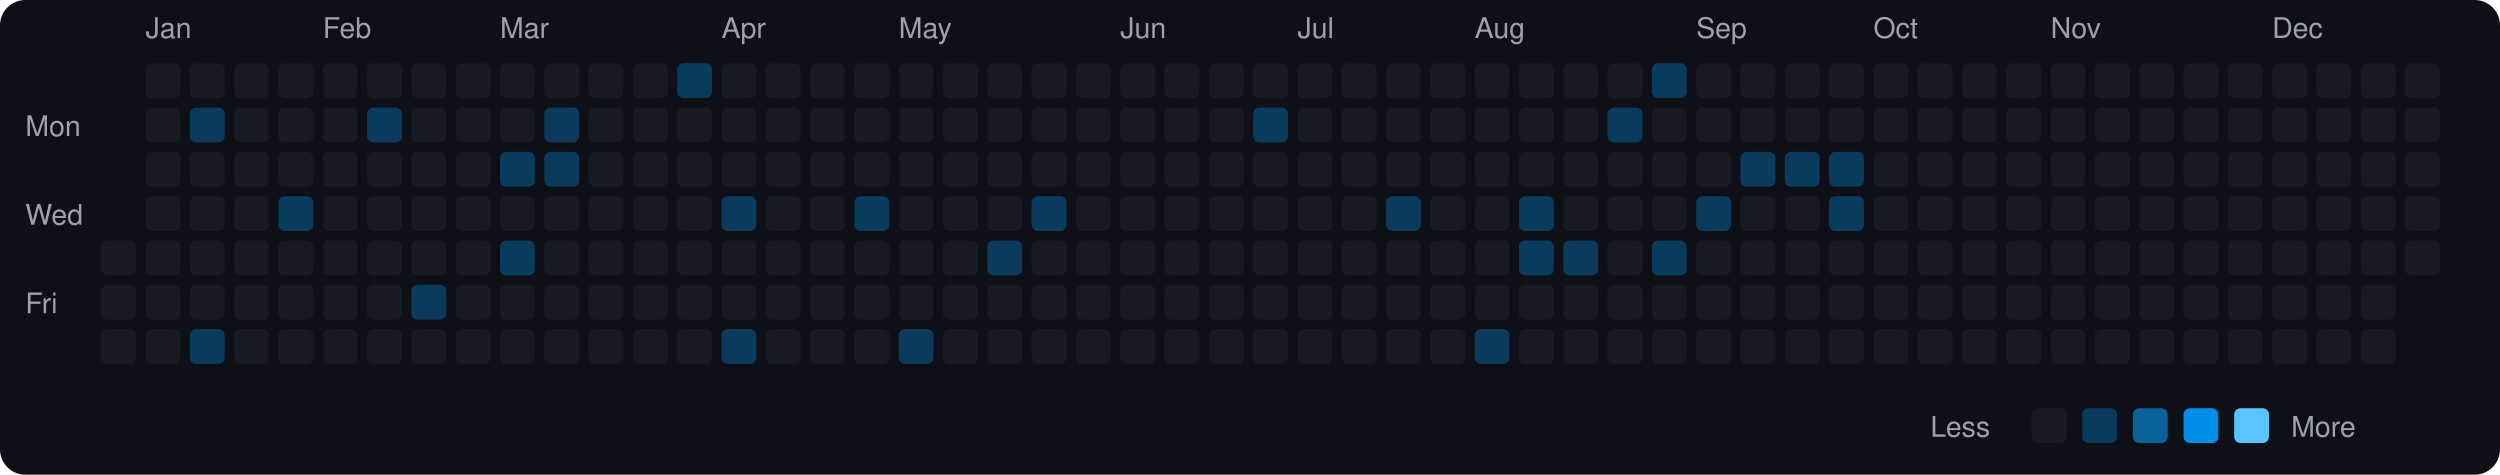
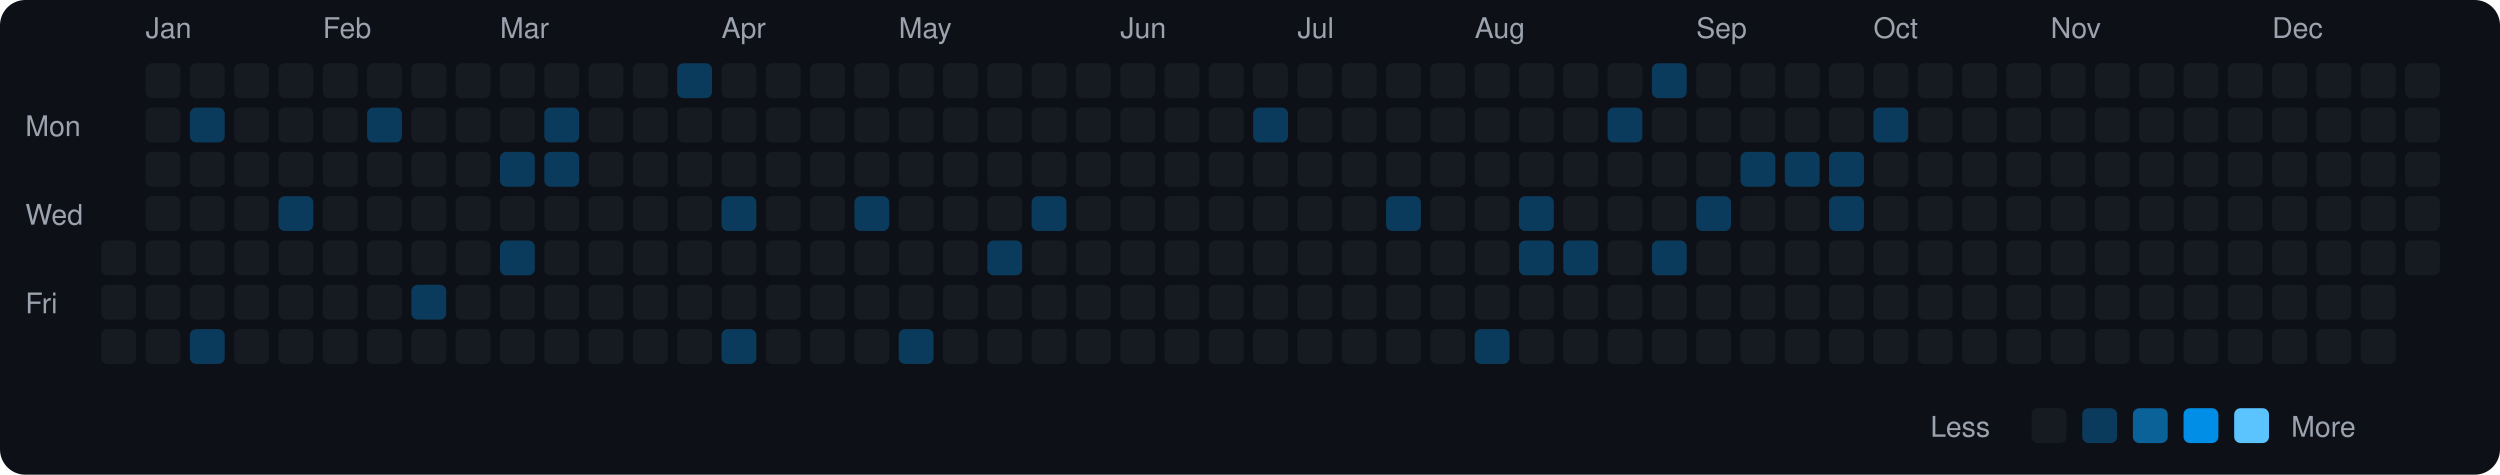
<svg xmlns="http://www.w3.org/2000/svg" viewBox="0 0 790 150" width="790" height="150">
  <rect width="790" height="150" fill="#0d1117" rx="8" ry="8" />
  <text x="8" y="43" fill="#9ca3af" font-size="9" font-family="-apple-system, BlinkMacSystemFont, 'Segoe UI', Helvetica, Arial, sans-serif">Mon</text>
  <text x="8" y="71" fill="#9ca3af" font-size="9" font-family="-apple-system, BlinkMacSystemFont, 'Segoe UI', Helvetica, Arial, sans-serif">Wed</text>
  <text x="8" y="99" fill="#9ca3af" font-size="9" font-family="-apple-system, BlinkMacSystemFont, 'Segoe UI', Helvetica, Arial, sans-serif">Fri</text>
  <rect x="32" y="76" width="11" height="11" rx="2" ry="2" fill="#161b22">
    </rect>
  <rect x="32" y="90" width="11" height="11" rx="2" ry="2" fill="#161b22">
    </rect>
  <rect x="32" y="104" width="11" height="11" rx="2" ry="2" fill="#161b22">
    </rect>
  <text x="46" y="12" fill="#9ca3af" font-size="9" font-family="-apple-system, BlinkMacSystemFont, 'Segoe UI', Helvetica, Arial, sans-serif">Jan</text>
  <rect x="46" y="20" width="11" height="11" rx="2" ry="2" fill="#161b22">
    </rect>
  <rect x="46" y="34" width="11" height="11" rx="2" ry="2" fill="#161b22">
    </rect>
  <rect x="46" y="48" width="11" height="11" rx="2" ry="2" fill="#161b22">
    </rect>
  <rect x="46" y="62" width="11" height="11" rx="2" ry="2" fill="#161b22">
    </rect>
  <rect x="46" y="76" width="11" height="11" rx="2" ry="2" fill="#161b22">
    </rect>
  <rect x="46" y="90" width="11" height="11" rx="2" ry="2" fill="#161b22">
    </rect>
  <rect x="46" y="104" width="11" height="11" rx="2" ry="2" fill="#161b22">
    </rect>
  <rect x="60" y="20" width="11" height="11" rx="2" ry="2" fill="#161b22">
    </rect>
  <rect x="60" y="34" width="11" height="11" rx="2" ry="2" fill="#0b3b5c">
    </rect>
  <rect x="60" y="48" width="11" height="11" rx="2" ry="2" fill="#161b22">
    </rect>
  <rect x="60" y="62" width="11" height="11" rx="2" ry="2" fill="#161b22">
    </rect>
  <rect x="60" y="76" width="11" height="11" rx="2" ry="2" fill="#161b22">
    </rect>
  <rect x="60" y="90" width="11" height="11" rx="2" ry="2" fill="#161b22">
    </rect>
  <rect x="60" y="104" width="11" height="11" rx="2" ry="2" fill="#0b3b5c">
    </rect>
  <rect x="74" y="20" width="11" height="11" rx="2" ry="2" fill="#161b22">
    </rect>
  <rect x="74" y="34" width="11" height="11" rx="2" ry="2" fill="#161b22">
    </rect>
  <rect x="74" y="48" width="11" height="11" rx="2" ry="2" fill="#161b22">
    </rect>
  <rect x="74" y="62" width="11" height="11" rx="2" ry="2" fill="#161b22">
    </rect>
  <rect x="74" y="76" width="11" height="11" rx="2" ry="2" fill="#161b22">
    </rect>
  <rect x="74" y="90" width="11" height="11" rx="2" ry="2" fill="#161b22">
    </rect>
  <rect x="74" y="104" width="11" height="11" rx="2" ry="2" fill="#161b22">
    </rect>
  <rect x="88" y="20" width="11" height="11" rx="2" ry="2" fill="#161b22">
    </rect>
  <rect x="88" y="34" width="11" height="11" rx="2" ry="2" fill="#161b22">
    </rect>
  <rect x="88" y="48" width="11" height="11" rx="2" ry="2" fill="#161b22">
    </rect>
  <rect x="88" y="62" width="11" height="11" rx="2" ry="2" fill="#0b3b5c">
    </rect>
  <rect x="88" y="76" width="11" height="11" rx="2" ry="2" fill="#161b22">
    </rect>
  <rect x="88" y="90" width="11" height="11" rx="2" ry="2" fill="#161b22">
    </rect>
  <rect x="88" y="104" width="11" height="11" rx="2" ry="2" fill="#161b22">
    </rect>
  <text x="102" y="12" fill="#9ca3af" font-size="9" font-family="-apple-system, BlinkMacSystemFont, 'Segoe UI', Helvetica, Arial, sans-serif">Feb</text>
  <rect x="102" y="20" width="11" height="11" rx="2" ry="2" fill="#161b22">
    </rect>
  <rect x="102" y="34" width="11" height="11" rx="2" ry="2" fill="#161b22">
    </rect>
  <rect x="102" y="48" width="11" height="11" rx="2" ry="2" fill="#161b22">
    </rect>
  <rect x="102" y="62" width="11" height="11" rx="2" ry="2" fill="#161b22">
    </rect>
  <rect x="102" y="76" width="11" height="11" rx="2" ry="2" fill="#161b22">
    </rect>
  <rect x="102" y="90" width="11" height="11" rx="2" ry="2" fill="#161b22">
    </rect>
  <rect x="102" y="104" width="11" height="11" rx="2" ry="2" fill="#161b22">
    </rect>
  <rect x="116" y="20" width="11" height="11" rx="2" ry="2" fill="#161b22">
    </rect>
  <rect x="116" y="34" width="11" height="11" rx="2" ry="2" fill="#0b3b5c">
    </rect>
  <rect x="116" y="48" width="11" height="11" rx="2" ry="2" fill="#161b22">
    </rect>
  <rect x="116" y="62" width="11" height="11" rx="2" ry="2" fill="#161b22">
    </rect>
  <rect x="116" y="76" width="11" height="11" rx="2" ry="2" fill="#161b22">
    </rect>
  <rect x="116" y="90" width="11" height="11" rx="2" ry="2" fill="#161b22">
    </rect>
  <rect x="116" y="104" width="11" height="11" rx="2" ry="2" fill="#161b22">
    </rect>
  <rect x="130" y="20" width="11" height="11" rx="2" ry="2" fill="#161b22">
    </rect>
  <rect x="130" y="34" width="11" height="11" rx="2" ry="2" fill="#161b22">
    </rect>
  <rect x="130" y="48" width="11" height="11" rx="2" ry="2" fill="#161b22">
    </rect>
  <rect x="130" y="62" width="11" height="11" rx="2" ry="2" fill="#161b22">
    </rect>
  <rect x="130" y="76" width="11" height="11" rx="2" ry="2" fill="#161b22">
    </rect>
  <rect x="130" y="90" width="11" height="11" rx="2" ry="2" fill="#0b3b5c">
    </rect>
  <rect x="130" y="104" width="11" height="11" rx="2" ry="2" fill="#161b22">
    </rect>
  <rect x="144" y="20" width="11" height="11" rx="2" ry="2" fill="#161b22">
    </rect>
  <rect x="144" y="34" width="11" height="11" rx="2" ry="2" fill="#161b22">
    </rect>
  <rect x="144" y="48" width="11" height="11" rx="2" ry="2" fill="#161b22">
    </rect>
  <rect x="144" y="62" width="11" height="11" rx="2" ry="2" fill="#161b22">
    </rect>
  <rect x="144" y="76" width="11" height="11" rx="2" ry="2" fill="#161b22">
    </rect>
  <rect x="144" y="90" width="11" height="11" rx="2" ry="2" fill="#161b22">
    </rect>
  <rect x="144" y="104" width="11" height="11" rx="2" ry="2" fill="#161b22">
    </rect>
  <text x="158" y="12" fill="#9ca3af" font-size="9" font-family="-apple-system, BlinkMacSystemFont, 'Segoe UI', Helvetica, Arial, sans-serif">Mar</text>
  <rect x="158" y="20" width="11" height="11" rx="2" ry="2" fill="#161b22">
    </rect>
  <rect x="158" y="34" width="11" height="11" rx="2" ry="2" fill="#161b22">
    </rect>
  <rect x="158" y="48" width="11" height="11" rx="2" ry="2" fill="#0b3b5c">
    </rect>
  <rect x="158" y="62" width="11" height="11" rx="2" ry="2" fill="#161b22">
    </rect>
  <rect x="158" y="76" width="11" height="11" rx="2" ry="2" fill="#0b3b5c">
    </rect>
  <rect x="158" y="90" width="11" height="11" rx="2" ry="2" fill="#161b22">
    </rect>
  <rect x="158" y="104" width="11" height="11" rx="2" ry="2" fill="#161b22">
    </rect>
  <rect x="172" y="20" width="11" height="11" rx="2" ry="2" fill="#161b22">
    </rect>
  <rect x="172" y="34" width="11" height="11" rx="2" ry="2" fill="#0b3b5c">
    </rect>
  <rect x="172" y="48" width="11" height="11" rx="2" ry="2" fill="#0b3b5c">
    </rect>
  <rect x="172" y="62" width="11" height="11" rx="2" ry="2" fill="#161b22">
    </rect>
  <rect x="172" y="76" width="11" height="11" rx="2" ry="2" fill="#161b22">
    </rect>
  <rect x="172" y="90" width="11" height="11" rx="2" ry="2" fill="#161b22">
    </rect>
  <rect x="172" y="104" width="11" height="11" rx="2" ry="2" fill="#161b22">
    </rect>
  <rect x="186" y="20" width="11" height="11" rx="2" ry="2" fill="#161b22">
    </rect>
  <rect x="186" y="34" width="11" height="11" rx="2" ry="2" fill="#161b22">
    </rect>
  <rect x="186" y="48" width="11" height="11" rx="2" ry="2" fill="#161b22">
    </rect>
  <rect x="186" y="62" width="11" height="11" rx="2" ry="2" fill="#161b22">
    </rect>
  <rect x="186" y="76" width="11" height="11" rx="2" ry="2" fill="#161b22">
    </rect>
  <rect x="186" y="90" width="11" height="11" rx="2" ry="2" fill="#161b22">
    </rect>
  <rect x="186" y="104" width="11" height="11" rx="2" ry="2" fill="#161b22">
    </rect>
  <rect x="200" y="20" width="11" height="11" rx="2" ry="2" fill="#161b22">
    </rect>
  <rect x="200" y="34" width="11" height="11" rx="2" ry="2" fill="#161b22">
    </rect>
  <rect x="200" y="48" width="11" height="11" rx="2" ry="2" fill="#161b22">
    </rect>
  <rect x="200" y="62" width="11" height="11" rx="2" ry="2" fill="#161b22">
    </rect>
  <rect x="200" y="76" width="11" height="11" rx="2" ry="2" fill="#161b22">
    </rect>
  <rect x="200" y="90" width="11" height="11" rx="2" ry="2" fill="#161b22">
    </rect>
  <rect x="200" y="104" width="11" height="11" rx="2" ry="2" fill="#161b22">
    </rect>
  <rect x="214" y="20" width="11" height="11" rx="2" ry="2" fill="#0b3b5c">
    </rect>
  <rect x="214" y="34" width="11" height="11" rx="2" ry="2" fill="#161b22">
    </rect>
  <rect x="214" y="48" width="11" height="11" rx="2" ry="2" fill="#161b22">
    </rect>
  <rect x="214" y="62" width="11" height="11" rx="2" ry="2" fill="#161b22">
    </rect>
  <rect x="214" y="76" width="11" height="11" rx="2" ry="2" fill="#161b22">
    </rect>
  <rect x="214" y="90" width="11" height="11" rx="2" ry="2" fill="#161b22">
    </rect>
  <rect x="214" y="104" width="11" height="11" rx="2" ry="2" fill="#161b22">
    </rect>
  <text x="228" y="12" fill="#9ca3af" font-size="9" font-family="-apple-system, BlinkMacSystemFont, 'Segoe UI', Helvetica, Arial, sans-serif">Apr</text>
  <rect x="228" y="20" width="11" height="11" rx="2" ry="2" fill="#161b22">
    </rect>
  <rect x="228" y="34" width="11" height="11" rx="2" ry="2" fill="#161b22">
    </rect>
  <rect x="228" y="48" width="11" height="11" rx="2" ry="2" fill="#161b22">
    </rect>
  <rect x="228" y="62" width="11" height="11" rx="2" ry="2" fill="#0b3b5c">
    </rect>
  <rect x="228" y="76" width="11" height="11" rx="2" ry="2" fill="#161b22">
    </rect>
  <rect x="228" y="90" width="11" height="11" rx="2" ry="2" fill="#161b22">
    </rect>
  <rect x="228" y="104" width="11" height="11" rx="2" ry="2" fill="#0b3b5c">
    </rect>
  <rect x="242" y="20" width="11" height="11" rx="2" ry="2" fill="#161b22">
    </rect>
  <rect x="242" y="34" width="11" height="11" rx="2" ry="2" fill="#161b22">
    </rect>
  <rect x="242" y="48" width="11" height="11" rx="2" ry="2" fill="#161b22">
    </rect>
  <rect x="242" y="62" width="11" height="11" rx="2" ry="2" fill="#161b22">
    </rect>
  <rect x="242" y="76" width="11" height="11" rx="2" ry="2" fill="#161b22">
    </rect>
  <rect x="242" y="90" width="11" height="11" rx="2" ry="2" fill="#161b22">
    </rect>
  <rect x="242" y="104" width="11" height="11" rx="2" ry="2" fill="#161b22">
    </rect>
  <rect x="256" y="20" width="11" height="11" rx="2" ry="2" fill="#161b22">
    </rect>
  <rect x="256" y="34" width="11" height="11" rx="2" ry="2" fill="#161b22">
    </rect>
  <rect x="256" y="48" width="11" height="11" rx="2" ry="2" fill="#161b22">
    </rect>
  <rect x="256" y="62" width="11" height="11" rx="2" ry="2" fill="#161b22">
    </rect>
  <rect x="256" y="76" width="11" height="11" rx="2" ry="2" fill="#161b22">
    </rect>
  <rect x="256" y="90" width="11" height="11" rx="2" ry="2" fill="#161b22">
    </rect>
  <rect x="256" y="104" width="11" height="11" rx="2" ry="2" fill="#161b22">
    </rect>
  <rect x="270" y="20" width="11" height="11" rx="2" ry="2" fill="#161b22">
    </rect>
  <rect x="270" y="34" width="11" height="11" rx="2" ry="2" fill="#161b22">
    </rect>
  <rect x="270" y="48" width="11" height="11" rx="2" ry="2" fill="#161b22">
    </rect>
  <rect x="270" y="62" width="11" height="11" rx="2" ry="2" fill="#0b3b5c">
    </rect>
  <rect x="270" y="76" width="11" height="11" rx="2" ry="2" fill="#161b22">
    </rect>
  <rect x="270" y="90" width="11" height="11" rx="2" ry="2" fill="#161b22">
    </rect>
  <rect x="270" y="104" width="11" height="11" rx="2" ry="2" fill="#161b22">
    </rect>
  <text x="284" y="12" fill="#9ca3af" font-size="9" font-family="-apple-system, BlinkMacSystemFont, 'Segoe UI', Helvetica, Arial, sans-serif">May</text>
  <rect x="284" y="20" width="11" height="11" rx="2" ry="2" fill="#161b22">
    </rect>
  <rect x="284" y="34" width="11" height="11" rx="2" ry="2" fill="#161b22">
    </rect>
  <rect x="284" y="48" width="11" height="11" rx="2" ry="2" fill="#161b22">
    </rect>
  <rect x="284" y="62" width="11" height="11" rx="2" ry="2" fill="#161b22">
    </rect>
  <rect x="284" y="76" width="11" height="11" rx="2" ry="2" fill="#161b22">
    </rect>
  <rect x="284" y="90" width="11" height="11" rx="2" ry="2" fill="#161b22">
    </rect>
  <rect x="284" y="104" width="11" height="11" rx="2" ry="2" fill="#0b3b5c">
    </rect>
  <rect x="298" y="20" width="11" height="11" rx="2" ry="2" fill="#161b22">
    </rect>
  <rect x="298" y="34" width="11" height="11" rx="2" ry="2" fill="#161b22">
    </rect>
  <rect x="298" y="48" width="11" height="11" rx="2" ry="2" fill="#161b22">
    </rect>
  <rect x="298" y="62" width="11" height="11" rx="2" ry="2" fill="#161b22">
    </rect>
  <rect x="298" y="76" width="11" height="11" rx="2" ry="2" fill="#161b22">
    </rect>
  <rect x="298" y="90" width="11" height="11" rx="2" ry="2" fill="#161b22">
    </rect>
  <rect x="298" y="104" width="11" height="11" rx="2" ry="2" fill="#161b22">
    </rect>
  <rect x="312" y="20" width="11" height="11" rx="2" ry="2" fill="#161b22">
    </rect>
  <rect x="312" y="34" width="11" height="11" rx="2" ry="2" fill="#161b22">
    </rect>
  <rect x="312" y="48" width="11" height="11" rx="2" ry="2" fill="#161b22">
    </rect>
  <rect x="312" y="62" width="11" height="11" rx="2" ry="2" fill="#161b22">
    </rect>
  <rect x="312" y="76" width="11" height="11" rx="2" ry="2" fill="#0b3b5c">
    </rect>
  <rect x="312" y="90" width="11" height="11" rx="2" ry="2" fill="#161b22">
    </rect>
  <rect x="312" y="104" width="11" height="11" rx="2" ry="2" fill="#161b22">
    </rect>
  <rect x="326" y="20" width="11" height="11" rx="2" ry="2" fill="#161b22">
    </rect>
  <rect x="326" y="34" width="11" height="11" rx="2" ry="2" fill="#161b22">
    </rect>
  <rect x="326" y="48" width="11" height="11" rx="2" ry="2" fill="#161b22">
    </rect>
  <rect x="326" y="62" width="11" height="11" rx="2" ry="2" fill="#0b3b5c">
    </rect>
  <rect x="326" y="76" width="11" height="11" rx="2" ry="2" fill="#161b22">
    </rect>
  <rect x="326" y="90" width="11" height="11" rx="2" ry="2" fill="#161b22">
    </rect>
  <rect x="326" y="104" width="11" height="11" rx="2" ry="2" fill="#161b22">
    </rect>
  <rect x="340" y="20" width="11" height="11" rx="2" ry="2" fill="#161b22">
    </rect>
  <rect x="340" y="34" width="11" height="11" rx="2" ry="2" fill="#161b22">
    </rect>
  <rect x="340" y="48" width="11" height="11" rx="2" ry="2" fill="#161b22">
    </rect>
  <rect x="340" y="62" width="11" height="11" rx="2" ry="2" fill="#161b22">
    </rect>
  <rect x="340" y="76" width="11" height="11" rx="2" ry="2" fill="#161b22">
    </rect>
  <rect x="340" y="90" width="11" height="11" rx="2" ry="2" fill="#161b22">
    </rect>
  <rect x="340" y="104" width="11" height="11" rx="2" ry="2" fill="#161b22">
    </rect>
  <text x="354" y="12" fill="#9ca3af" font-size="9" font-family="-apple-system, BlinkMacSystemFont, 'Segoe UI', Helvetica, Arial, sans-serif">Jun</text>
  <rect x="354" y="20" width="11" height="11" rx="2" ry="2" fill="#161b22">
    </rect>
  <rect x="354" y="34" width="11" height="11" rx="2" ry="2" fill="#161b22">
    </rect>
  <rect x="354" y="48" width="11" height="11" rx="2" ry="2" fill="#161b22">
    </rect>
  <rect x="354" y="62" width="11" height="11" rx="2" ry="2" fill="#161b22">
    </rect>
  <rect x="354" y="76" width="11" height="11" rx="2" ry="2" fill="#161b22">
    </rect>
  <rect x="354" y="90" width="11" height="11" rx="2" ry="2" fill="#161b22">
    </rect>
  <rect x="354" y="104" width="11" height="11" rx="2" ry="2" fill="#161b22">
    </rect>
  <rect x="368" y="20" width="11" height="11" rx="2" ry="2" fill="#161b22">
    </rect>
  <rect x="368" y="34" width="11" height="11" rx="2" ry="2" fill="#161b22">
    </rect>
  <rect x="368" y="48" width="11" height="11" rx="2" ry="2" fill="#161b22">
    </rect>
  <rect x="368" y="62" width="11" height="11" rx="2" ry="2" fill="#161b22">
    </rect>
  <rect x="368" y="76" width="11" height="11" rx="2" ry="2" fill="#161b22">
    </rect>
  <rect x="368" y="90" width="11" height="11" rx="2" ry="2" fill="#161b22">
    </rect>
  <rect x="368" y="104" width="11" height="11" rx="2" ry="2" fill="#161b22">
    </rect>
  <rect x="382" y="20" width="11" height="11" rx="2" ry="2" fill="#161b22">
    </rect>
  <rect x="382" y="34" width="11" height="11" rx="2" ry="2" fill="#161b22">
    </rect>
  <rect x="382" y="48" width="11" height="11" rx="2" ry="2" fill="#161b22">
    </rect>
  <rect x="382" y="62" width="11" height="11" rx="2" ry="2" fill="#161b22">
    </rect>
  <rect x="382" y="76" width="11" height="11" rx="2" ry="2" fill="#161b22">
    </rect>
  <rect x="382" y="90" width="11" height="11" rx="2" ry="2" fill="#161b22">
    </rect>
  <rect x="382" y="104" width="11" height="11" rx="2" ry="2" fill="#161b22">
    </rect>
  <rect x="396" y="20" width="11" height="11" rx="2" ry="2" fill="#161b22">
    </rect>
  <rect x="396" y="34" width="11" height="11" rx="2" ry="2" fill="#0b3b5c">
    </rect>
  <rect x="396" y="48" width="11" height="11" rx="2" ry="2" fill="#161b22">
    </rect>
  <rect x="396" y="62" width="11" height="11" rx="2" ry="2" fill="#161b22">
    </rect>
  <rect x="396" y="76" width="11" height="11" rx="2" ry="2" fill="#161b22">
    </rect>
  <rect x="396" y="90" width="11" height="11" rx="2" ry="2" fill="#161b22">
    </rect>
  <rect x="396" y="104" width="11" height="11" rx="2" ry="2" fill="#161b22">
    </rect>
  <text x="410" y="12" fill="#9ca3af" font-size="9" font-family="-apple-system, BlinkMacSystemFont, 'Segoe UI', Helvetica, Arial, sans-serif">Jul</text>
  <rect x="410" y="20" width="11" height="11" rx="2" ry="2" fill="#161b22">
    </rect>
  <rect x="410" y="34" width="11" height="11" rx="2" ry="2" fill="#161b22">
    </rect>
  <rect x="410" y="48" width="11" height="11" rx="2" ry="2" fill="#161b22">
    </rect>
  <rect x="410" y="62" width="11" height="11" rx="2" ry="2" fill="#161b22">
    </rect>
  <rect x="410" y="76" width="11" height="11" rx="2" ry="2" fill="#161b22">
    </rect>
  <rect x="410" y="90" width="11" height="11" rx="2" ry="2" fill="#161b22">
    </rect>
  <rect x="410" y="104" width="11" height="11" rx="2" ry="2" fill="#161b22">
    </rect>
  <rect x="424" y="20" width="11" height="11" rx="2" ry="2" fill="#161b22">
    </rect>
  <rect x="424" y="34" width="11" height="11" rx="2" ry="2" fill="#161b22">
    </rect>
  <rect x="424" y="48" width="11" height="11" rx="2" ry="2" fill="#161b22">
    </rect>
  <rect x="424" y="62" width="11" height="11" rx="2" ry="2" fill="#161b22">
    </rect>
  <rect x="424" y="76" width="11" height="11" rx="2" ry="2" fill="#161b22">
    </rect>
  <rect x="424" y="90" width="11" height="11" rx="2" ry="2" fill="#161b22">
    </rect>
  <rect x="424" y="104" width="11" height="11" rx="2" ry="2" fill="#161b22">
    </rect>
  <rect x="438" y="20" width="11" height="11" rx="2" ry="2" fill="#161b22">
    </rect>
  <rect x="438" y="34" width="11" height="11" rx="2" ry="2" fill="#161b22">
    </rect>
  <rect x="438" y="48" width="11" height="11" rx="2" ry="2" fill="#161b22">
    </rect>
  <rect x="438" y="62" width="11" height="11" rx="2" ry="2" fill="#0b3b5c">
    </rect>
  <rect x="438" y="76" width="11" height="11" rx="2" ry="2" fill="#161b22">
    </rect>
  <rect x="438" y="90" width="11" height="11" rx="2" ry="2" fill="#161b22">
    </rect>
  <rect x="438" y="104" width="11" height="11" rx="2" ry="2" fill="#161b22">
    </rect>
  <rect x="452" y="20" width="11" height="11" rx="2" ry="2" fill="#161b22">
    </rect>
  <rect x="452" y="34" width="11" height="11" rx="2" ry="2" fill="#161b22">
    </rect>
  <rect x="452" y="48" width="11" height="11" rx="2" ry="2" fill="#161b22">
    </rect>
  <rect x="452" y="62" width="11" height="11" rx="2" ry="2" fill="#161b22">
    </rect>
  <rect x="452" y="76" width="11" height="11" rx="2" ry="2" fill="#161b22">
    </rect>
  <rect x="452" y="90" width="11" height="11" rx="2" ry="2" fill="#161b22">
    </rect>
  <rect x="452" y="104" width="11" height="11" rx="2" ry="2" fill="#161b22">
    </rect>
  <text x="466" y="12" fill="#9ca3af" font-size="9" font-family="-apple-system, BlinkMacSystemFont, 'Segoe UI', Helvetica, Arial, sans-serif">Aug</text>
  <rect x="466" y="20" width="11" height="11" rx="2" ry="2" fill="#161b22">
    </rect>
  <rect x="466" y="34" width="11" height="11" rx="2" ry="2" fill="#161b22">
    </rect>
  <rect x="466" y="48" width="11" height="11" rx="2" ry="2" fill="#161b22">
    </rect>
  <rect x="466" y="62" width="11" height="11" rx="2" ry="2" fill="#161b22">
    </rect>
  <rect x="466" y="76" width="11" height="11" rx="2" ry="2" fill="#161b22">
    </rect>
  <rect x="466" y="90" width="11" height="11" rx="2" ry="2" fill="#161b22">
    </rect>
  <rect x="466" y="104" width="11" height="11" rx="2" ry="2" fill="#0b3b5c">
    </rect>
  <rect x="480" y="20" width="11" height="11" rx="2" ry="2" fill="#161b22">
    </rect>
  <rect x="480" y="34" width="11" height="11" rx="2" ry="2" fill="#161b22">
    </rect>
  <rect x="480" y="48" width="11" height="11" rx="2" ry="2" fill="#161b22">
    </rect>
  <rect x="480" y="62" width="11" height="11" rx="2" ry="2" fill="#0b3b5c">
    </rect>
  <rect x="480" y="76" width="11" height="11" rx="2" ry="2" fill="#0b3b5c">
    </rect>
  <rect x="480" y="90" width="11" height="11" rx="2" ry="2" fill="#161b22">
    </rect>
  <rect x="480" y="104" width="11" height="11" rx="2" ry="2" fill="#161b22">
    </rect>
  <rect x="494" y="20" width="11" height="11" rx="2" ry="2" fill="#161b22">
    </rect>
  <rect x="494" y="34" width="11" height="11" rx="2" ry="2" fill="#161b22">
    </rect>
  <rect x="494" y="48" width="11" height="11" rx="2" ry="2" fill="#161b22">
    </rect>
  <rect x="494" y="62" width="11" height="11" rx="2" ry="2" fill="#161b22">
    </rect>
  <rect x="494" y="76" width="11" height="11" rx="2" ry="2" fill="#0b3b5c">
    </rect>
  <rect x="494" y="90" width="11" height="11" rx="2" ry="2" fill="#161b22">
    </rect>
  <rect x="494" y="104" width="11" height="11" rx="2" ry="2" fill="#161b22">
    </rect>
  <rect x="508" y="20" width="11" height="11" rx="2" ry="2" fill="#161b22">
    </rect>
  <rect x="508" y="34" width="11" height="11" rx="2" ry="2" fill="#0b3b5c">
    </rect>
  <rect x="508" y="48" width="11" height="11" rx="2" ry="2" fill="#161b22">
    </rect>
  <rect x="508" y="62" width="11" height="11" rx="2" ry="2" fill="#161b22">
    </rect>
  <rect x="508" y="76" width="11" height="11" rx="2" ry="2" fill="#161b22">
    </rect>
  <rect x="508" y="90" width="11" height="11" rx="2" ry="2" fill="#161b22">
    </rect>
  <rect x="508" y="104" width="11" height="11" rx="2" ry="2" fill="#161b22">
    </rect>
  <rect x="522" y="20" width="11" height="11" rx="2" ry="2" fill="#0b3b5c">
    </rect>
  <rect x="522" y="34" width="11" height="11" rx="2" ry="2" fill="#161b22">
    </rect>
  <rect x="522" y="48" width="11" height="11" rx="2" ry="2" fill="#161b22">
    </rect>
  <rect x="522" y="62" width="11" height="11" rx="2" ry="2" fill="#161b22">
    </rect>
  <rect x="522" y="76" width="11" height="11" rx="2" ry="2" fill="#0b3b5c">
    </rect>
  <rect x="522" y="90" width="11" height="11" rx="2" ry="2" fill="#161b22">
    </rect>
  <rect x="522" y="104" width="11" height="11" rx="2" ry="2" fill="#161b22">
    </rect>
  <text x="536" y="12" fill="#9ca3af" font-size="9" font-family="-apple-system, BlinkMacSystemFont, 'Segoe UI', Helvetica, Arial, sans-serif">Sep</text>
  <rect x="536" y="20" width="11" height="11" rx="2" ry="2" fill="#161b22">
    </rect>
  <rect x="536" y="34" width="11" height="11" rx="2" ry="2" fill="#161b22">
    </rect>
  <rect x="536" y="48" width="11" height="11" rx="2" ry="2" fill="#161b22">
    </rect>
  <rect x="536" y="62" width="11" height="11" rx="2" ry="2" fill="#0b3b5c">
    </rect>
  <rect x="536" y="76" width="11" height="11" rx="2" ry="2" fill="#161b22">
    </rect>
  <rect x="536" y="90" width="11" height="11" rx="2" ry="2" fill="#161b22">
    </rect>
  <rect x="536" y="104" width="11" height="11" rx="2" ry="2" fill="#161b22">
    </rect>
  <rect x="550" y="20" width="11" height="11" rx="2" ry="2" fill="#161b22">
    </rect>
  <rect x="550" y="34" width="11" height="11" rx="2" ry="2" fill="#161b22">
    </rect>
  <rect x="550" y="48" width="11" height="11" rx="2" ry="2" fill="#0b3b5c">
    </rect>
  <rect x="550" y="62" width="11" height="11" rx="2" ry="2" fill="#161b22">
    </rect>
  <rect x="550" y="76" width="11" height="11" rx="2" ry="2" fill="#161b22">
    </rect>
  <rect x="550" y="90" width="11" height="11" rx="2" ry="2" fill="#161b22">
    </rect>
  <rect x="550" y="104" width="11" height="11" rx="2" ry="2" fill="#161b22">
    </rect>
  <rect x="564" y="20" width="11" height="11" rx="2" ry="2" fill="#161b22">
    </rect>
  <rect x="564" y="34" width="11" height="11" rx="2" ry="2" fill="#161b22">
    </rect>
  <rect x="564" y="48" width="11" height="11" rx="2" ry="2" fill="#0b3b5c">
    </rect>
  <rect x="564" y="62" width="11" height="11" rx="2" ry="2" fill="#161b22">
    </rect>
  <rect x="564" y="76" width="11" height="11" rx="2" ry="2" fill="#161b22">
    </rect>
  <rect x="564" y="90" width="11" height="11" rx="2" ry="2" fill="#161b22">
    </rect>
  <rect x="564" y="104" width="11" height="11" rx="2" ry="2" fill="#161b22">
    </rect>
  <rect x="578" y="20" width="11" height="11" rx="2" ry="2" fill="#161b22">
    </rect>
  <rect x="578" y="34" width="11" height="11" rx="2" ry="2" fill="#161b22">
    </rect>
  <rect x="578" y="48" width="11" height="11" rx="2" ry="2" fill="#0b3b5c">
    </rect>
  <rect x="578" y="62" width="11" height="11" rx="2" ry="2" fill="#0b3b5c">
    </rect>
  <rect x="578" y="76" width="11" height="11" rx="2" ry="2" fill="#161b22">
    </rect>
  <rect x="578" y="90" width="11" height="11" rx="2" ry="2" fill="#161b22">
    </rect>
  <rect x="578" y="104" width="11" height="11" rx="2" ry="2" fill="#161b22">
    </rect>
  <text x="592" y="12" fill="#9ca3af" font-size="9" font-family="-apple-system, BlinkMacSystemFont, 'Segoe UI', Helvetica, Arial, sans-serif">Oct</text>
  <rect x="592" y="20" width="11" height="11" rx="2" ry="2" fill="#161b22">
    </rect>
-   <rect x="592" y="34" width="11" height="11" rx="2" ry="2" fill="#161b22">
+   <rect x="592" y="34" width="11" height="11" rx="2" ry="2" fill="#0b3b5c">
    </rect>
  <rect x="592" y="48" width="11" height="11" rx="2" ry="2" fill="#161b22">
    </rect>
  <rect x="592" y="62" width="11" height="11" rx="2" ry="2" fill="#161b22">
    </rect>
  <rect x="592" y="76" width="11" height="11" rx="2" ry="2" fill="#161b22">
    </rect>
  <rect x="592" y="90" width="11" height="11" rx="2" ry="2" fill="#161b22">
    </rect>
  <rect x="592" y="104" width="11" height="11" rx="2" ry="2" fill="#161b22">
    </rect>
  <rect x="606" y="20" width="11" height="11" rx="2" ry="2" fill="#161b22">
    </rect>
  <rect x="606" y="34" width="11" height="11" rx="2" ry="2" fill="#161b22">
    </rect>
  <rect x="606" y="48" width="11" height="11" rx="2" ry="2" fill="#161b22">
    </rect>
  <rect x="606" y="62" width="11" height="11" rx="2" ry="2" fill="#161b22">
    </rect>
  <rect x="606" y="76" width="11" height="11" rx="2" ry="2" fill="#161b22">
    </rect>
  <rect x="606" y="90" width="11" height="11" rx="2" ry="2" fill="#161b22">
    </rect>
  <rect x="606" y="104" width="11" height="11" rx="2" ry="2" fill="#161b22">
    </rect>
  <rect x="620" y="20" width="11" height="11" rx="2" ry="2" fill="#161b22">
    </rect>
  <rect x="620" y="34" width="11" height="11" rx="2" ry="2" fill="#161b22">
    </rect>
  <rect x="620" y="48" width="11" height="11" rx="2" ry="2" fill="#161b22">
    </rect>
  <rect x="620" y="62" width="11" height="11" rx="2" ry="2" fill="#161b22">
    </rect>
  <rect x="620" y="76" width="11" height="11" rx="2" ry="2" fill="#161b22">
    </rect>
  <rect x="620" y="90" width="11" height="11" rx="2" ry="2" fill="#161b22">
    </rect>
  <rect x="620" y="104" width="11" height="11" rx="2" ry="2" fill="#161b22">
    </rect>
  <rect x="634" y="20" width="11" height="11" rx="2" ry="2" fill="#161b22">
    </rect>
  <rect x="634" y="34" width="11" height="11" rx="2" ry="2" fill="#161b22">
    </rect>
  <rect x="634" y="48" width="11" height="11" rx="2" ry="2" fill="#161b22">
    </rect>
  <rect x="634" y="62" width="11" height="11" rx="2" ry="2" fill="#161b22">
    </rect>
  <rect x="634" y="76" width="11" height="11" rx="2" ry="2" fill="#161b22">
    </rect>
  <rect x="634" y="90" width="11" height="11" rx="2" ry="2" fill="#161b22">
    </rect>
  <rect x="634" y="104" width="11" height="11" rx="2" ry="2" fill="#161b22">
    </rect>
  <text x="648" y="12" fill="#9ca3af" font-size="9" font-family="-apple-system, BlinkMacSystemFont, 'Segoe UI', Helvetica, Arial, sans-serif">Nov</text>
  <rect x="648" y="20" width="11" height="11" rx="2" ry="2" fill="#161b22">
    </rect>
  <rect x="648" y="34" width="11" height="11" rx="2" ry="2" fill="#161b22">
    </rect>
  <rect x="648" y="48" width="11" height="11" rx="2" ry="2" fill="#161b22">
    </rect>
  <rect x="648" y="62" width="11" height="11" rx="2" ry="2" fill="#161b22">
    </rect>
  <rect x="648" y="76" width="11" height="11" rx="2" ry="2" fill="#161b22">
    </rect>
  <rect x="648" y="90" width="11" height="11" rx="2" ry="2" fill="#161b22">
    </rect>
  <rect x="648" y="104" width="11" height="11" rx="2" ry="2" fill="#161b22">
    </rect>
  <rect x="662" y="20" width="11" height="11" rx="2" ry="2" fill="#161b22">
    </rect>
  <rect x="662" y="34" width="11" height="11" rx="2" ry="2" fill="#161b22">
    </rect>
  <rect x="662" y="48" width="11" height="11" rx="2" ry="2" fill="#161b22">
    </rect>
  <rect x="662" y="62" width="11" height="11" rx="2" ry="2" fill="#161b22">
    </rect>
  <rect x="662" y="76" width="11" height="11" rx="2" ry="2" fill="#161b22">
    </rect>
  <rect x="662" y="90" width="11" height="11" rx="2" ry="2" fill="#161b22">
    </rect>
  <rect x="662" y="104" width="11" height="11" rx="2" ry="2" fill="#161b22">
    </rect>
  <rect x="676" y="20" width="11" height="11" rx="2" ry="2" fill="#161b22">
    </rect>
  <rect x="676" y="34" width="11" height="11" rx="2" ry="2" fill="#161b22">
    </rect>
  <rect x="676" y="48" width="11" height="11" rx="2" ry="2" fill="#161b22">
    </rect>
  <rect x="676" y="62" width="11" height="11" rx="2" ry="2" fill="#161b22">
    </rect>
  <rect x="676" y="76" width="11" height="11" rx="2" ry="2" fill="#161b22">
    </rect>
  <rect x="676" y="90" width="11" height="11" rx="2" ry="2" fill="#161b22">
    </rect>
  <rect x="676" y="104" width="11" height="11" rx="2" ry="2" fill="#161b22">
    </rect>
  <rect x="690" y="20" width="11" height="11" rx="2" ry="2" fill="#161b22">
    </rect>
  <rect x="690" y="34" width="11" height="11" rx="2" ry="2" fill="#161b22">
    </rect>
  <rect x="690" y="48" width="11" height="11" rx="2" ry="2" fill="#161b22">
    </rect>
  <rect x="690" y="62" width="11" height="11" rx="2" ry="2" fill="#161b22">
    </rect>
  <rect x="690" y="76" width="11" height="11" rx="2" ry="2" fill="#161b22">
    </rect>
  <rect x="690" y="90" width="11" height="11" rx="2" ry="2" fill="#161b22">
    </rect>
  <rect x="690" y="104" width="11" height="11" rx="2" ry="2" fill="#161b22">
    </rect>
  <rect x="704" y="20" width="11" height="11" rx="2" ry="2" fill="#161b22">
    </rect>
  <rect x="704" y="34" width="11" height="11" rx="2" ry="2" fill="#161b22">
    </rect>
  <rect x="704" y="48" width="11" height="11" rx="2" ry="2" fill="#161b22">
    </rect>
  <rect x="704" y="62" width="11" height="11" rx="2" ry="2" fill="#161b22">
    </rect>
  <rect x="704" y="76" width="11" height="11" rx="2" ry="2" fill="#161b22">
    </rect>
  <rect x="704" y="90" width="11" height="11" rx="2" ry="2" fill="#161b22">
    </rect>
  <rect x="704" y="104" width="11" height="11" rx="2" ry="2" fill="#161b22">
    </rect>
  <text x="718" y="12" fill="#9ca3af" font-size="9" font-family="-apple-system, BlinkMacSystemFont, 'Segoe UI', Helvetica, Arial, sans-serif">Dec</text>
  <rect x="718" y="20" width="11" height="11" rx="2" ry="2" fill="#161b22">
    </rect>
  <rect x="718" y="34" width="11" height="11" rx="2" ry="2" fill="#161b22">
    </rect>
  <rect x="718" y="48" width="11" height="11" rx="2" ry="2" fill="#161b22">
    </rect>
  <rect x="718" y="62" width="11" height="11" rx="2" ry="2" fill="#161b22">
    </rect>
  <rect x="718" y="76" width="11" height="11" rx="2" ry="2" fill="#161b22">
    </rect>
  <rect x="718" y="90" width="11" height="11" rx="2" ry="2" fill="#161b22">
    </rect>
  <rect x="718" y="104" width="11" height="11" rx="2" ry="2" fill="#161b22">
    </rect>
  <rect x="732" y="20" width="11" height="11" rx="2" ry="2" fill="#161b22">
    </rect>
  <rect x="732" y="34" width="11" height="11" rx="2" ry="2" fill="#161b22">
    </rect>
  <rect x="732" y="48" width="11" height="11" rx="2" ry="2" fill="#161b22">
    </rect>
  <rect x="732" y="62" width="11" height="11" rx="2" ry="2" fill="#161b22">
    </rect>
  <rect x="732" y="76" width="11" height="11" rx="2" ry="2" fill="#161b22">
    </rect>
  <rect x="732" y="90" width="11" height="11" rx="2" ry="2" fill="#161b22">
    </rect>
  <rect x="732" y="104" width="11" height="11" rx="2" ry="2" fill="#161b22">
    </rect>
  <rect x="746" y="20" width="11" height="11" rx="2" ry="2" fill="#161b22">
    </rect>
  <rect x="746" y="34" width="11" height="11" rx="2" ry="2" fill="#161b22">
    </rect>
  <rect x="746" y="48" width="11" height="11" rx="2" ry="2" fill="#161b22">
    </rect>
  <rect x="746" y="62" width="11" height="11" rx="2" ry="2" fill="#161b22">
    </rect>
  <rect x="746" y="76" width="11" height="11" rx="2" ry="2" fill="#161b22">
    </rect>
  <rect x="746" y="90" width="11" height="11" rx="2" ry="2" fill="#161b22">
    </rect>
  <rect x="746" y="104" width="11" height="11" rx="2" ry="2" fill="#161b22">
    </rect>
  <rect x="760" y="20" width="11" height="11" rx="2" ry="2" fill="#161b22">
    </rect>
  <rect x="760" y="34" width="11" height="11" rx="2" ry="2" fill="#161b22">
    </rect>
  <rect x="760" y="48" width="11" height="11" rx="2" ry="2" fill="#161b22">
    </rect>
  <rect x="760" y="62" width="11" height="11" rx="2" ry="2" fill="#161b22">
    </rect>
  <rect x="760" y="76" width="11" height="11" rx="2" ry="2" fill="#161b22">
    </rect>
  <text x="610" y="138" fill="#9ca3af" font-size="9" font-family="-apple-system, BlinkMacSystemFont, 'Segoe UI', Helvetica, Arial, sans-serif">Less</text>
  <rect x="642" y="129" width="11" height="11" rx="2" ry="2" fill="#161b22" />
  <rect x="658" y="129" width="11" height="11" rx="2" ry="2" fill="#0b3b5c" />
  <rect x="674" y="129" width="11" height="11" rx="2" ry="2" fill="#0a6299" />
  <rect x="690" y="129" width="11" height="11" rx="2" ry="2" fill="#008ee6" />
  <rect x="706" y="129" width="11" height="11" rx="2" ry="2" fill="#5bc4ff" />
  <text x="724" y="138" fill="#9ca3af" font-size="9" font-family="-apple-system, BlinkMacSystemFont, 'Segoe UI', Helvetica, Arial, sans-serif">More</text>
</svg>
